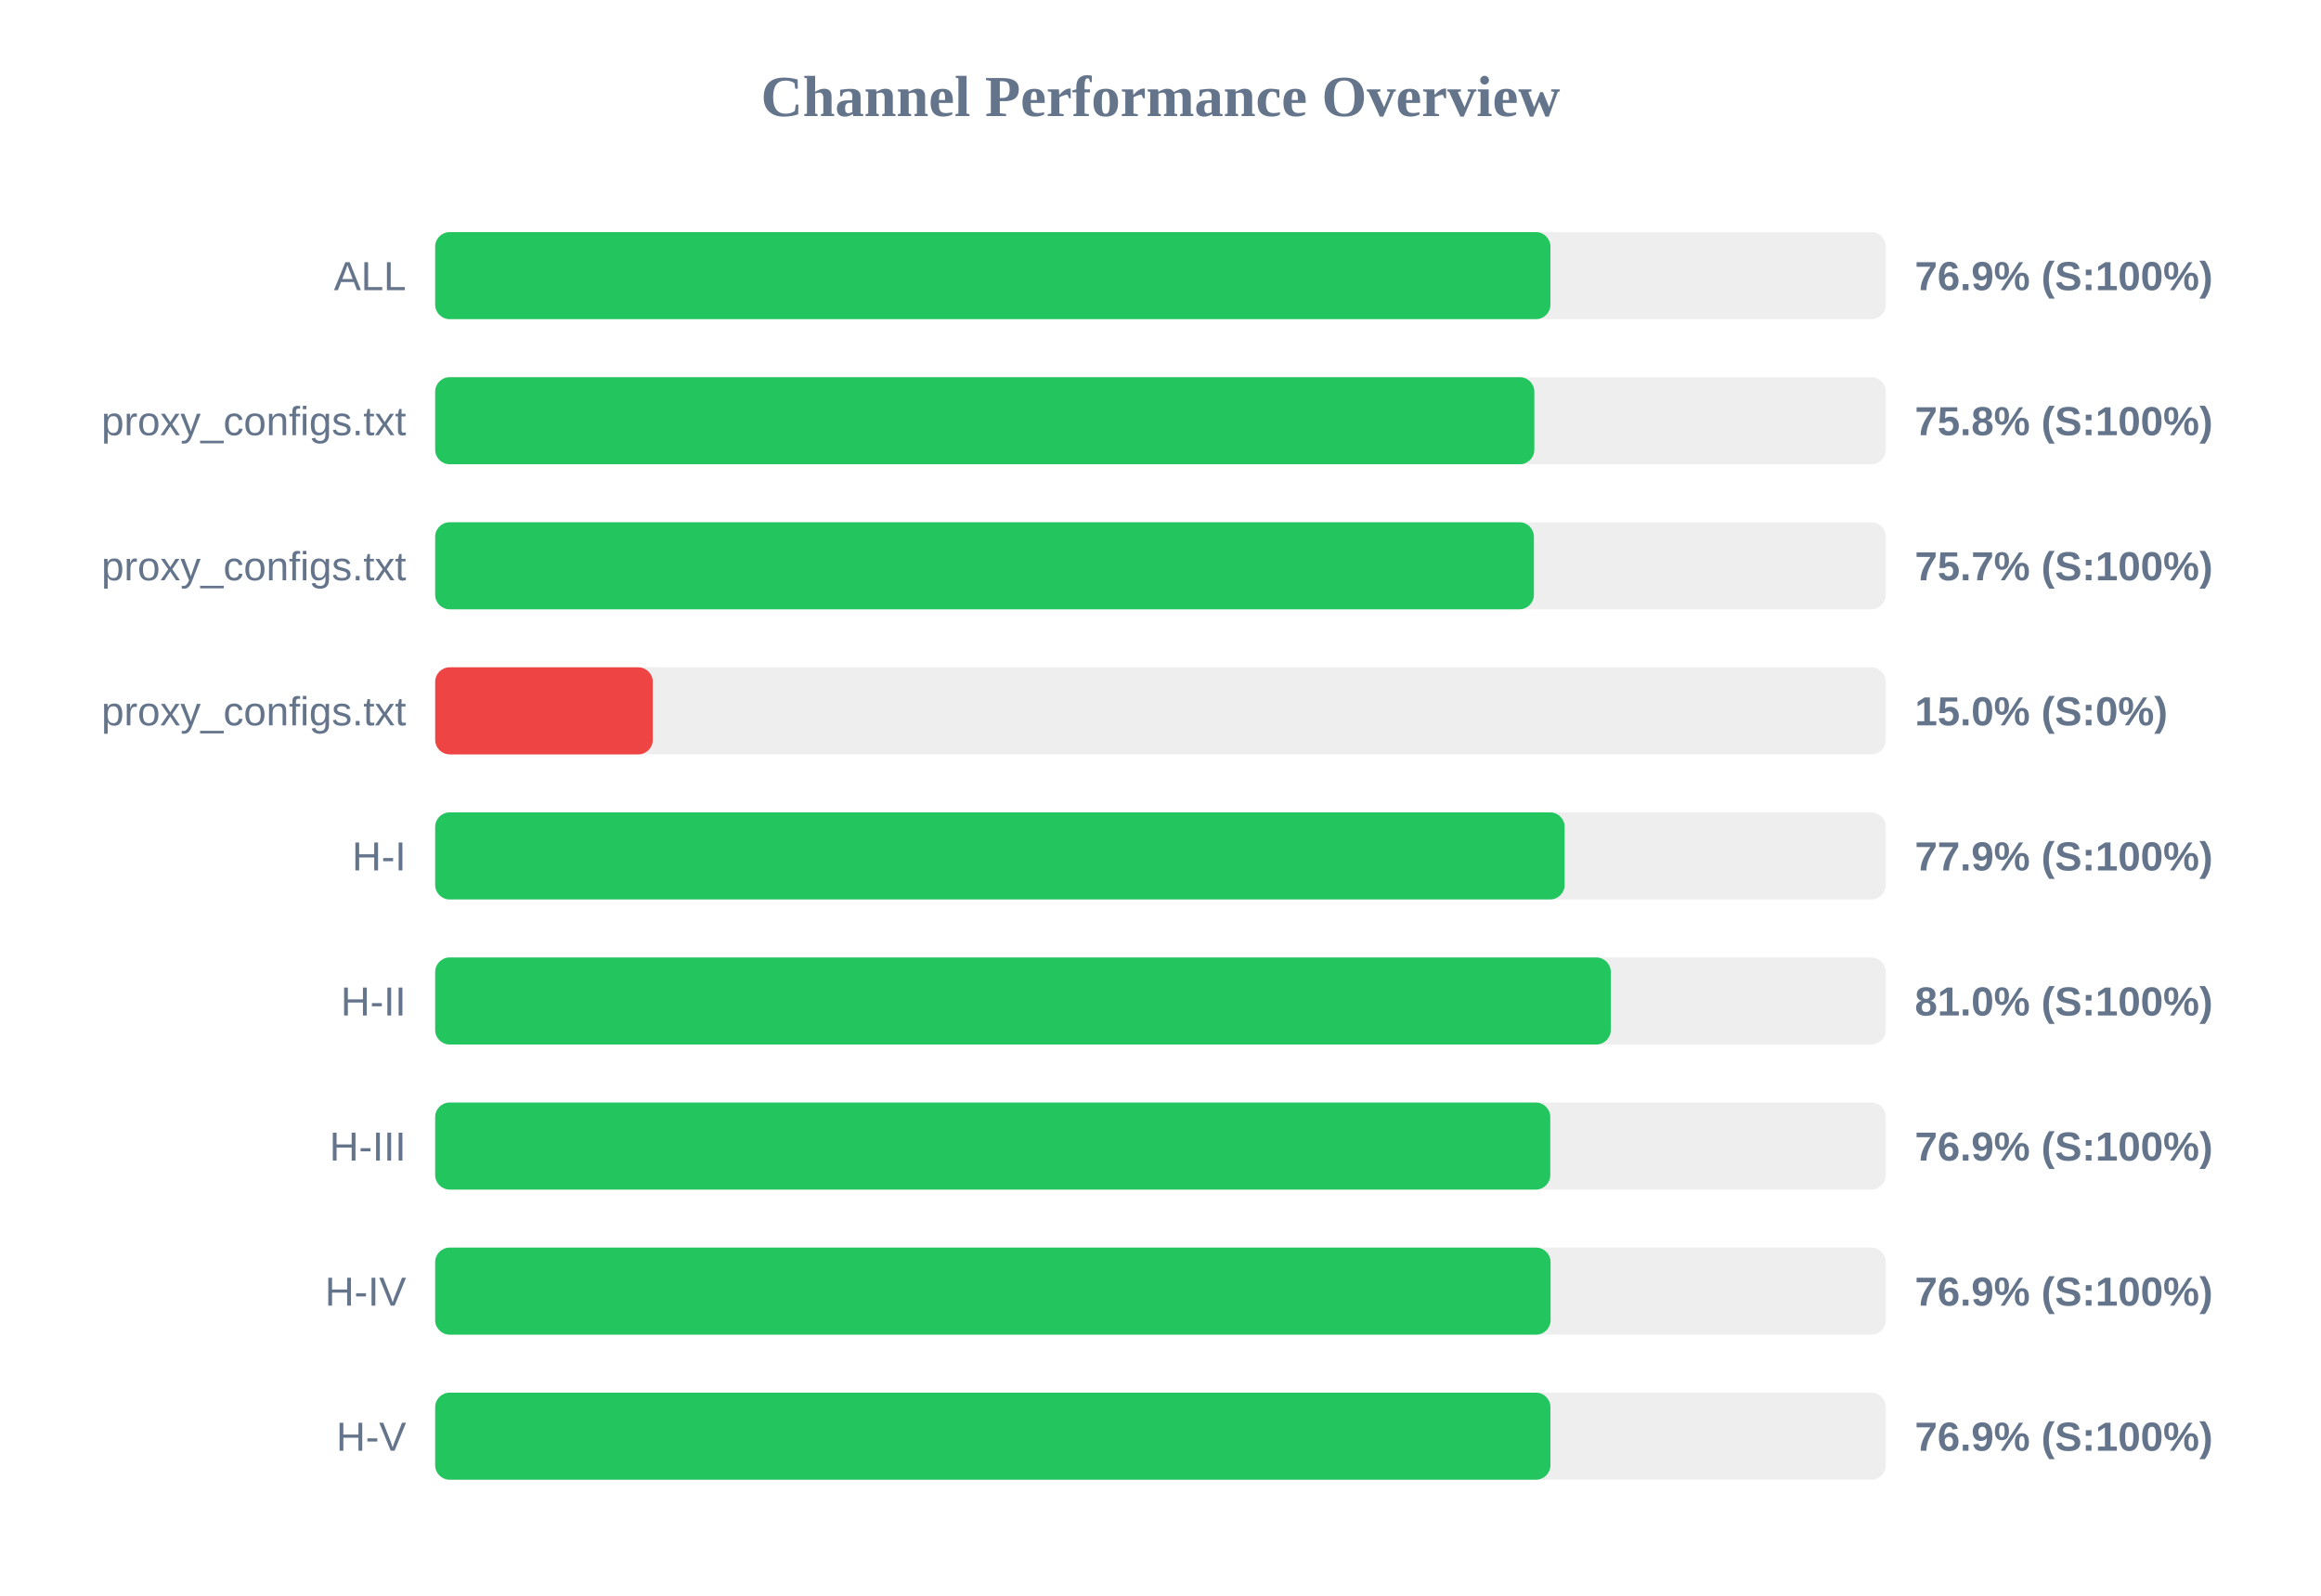
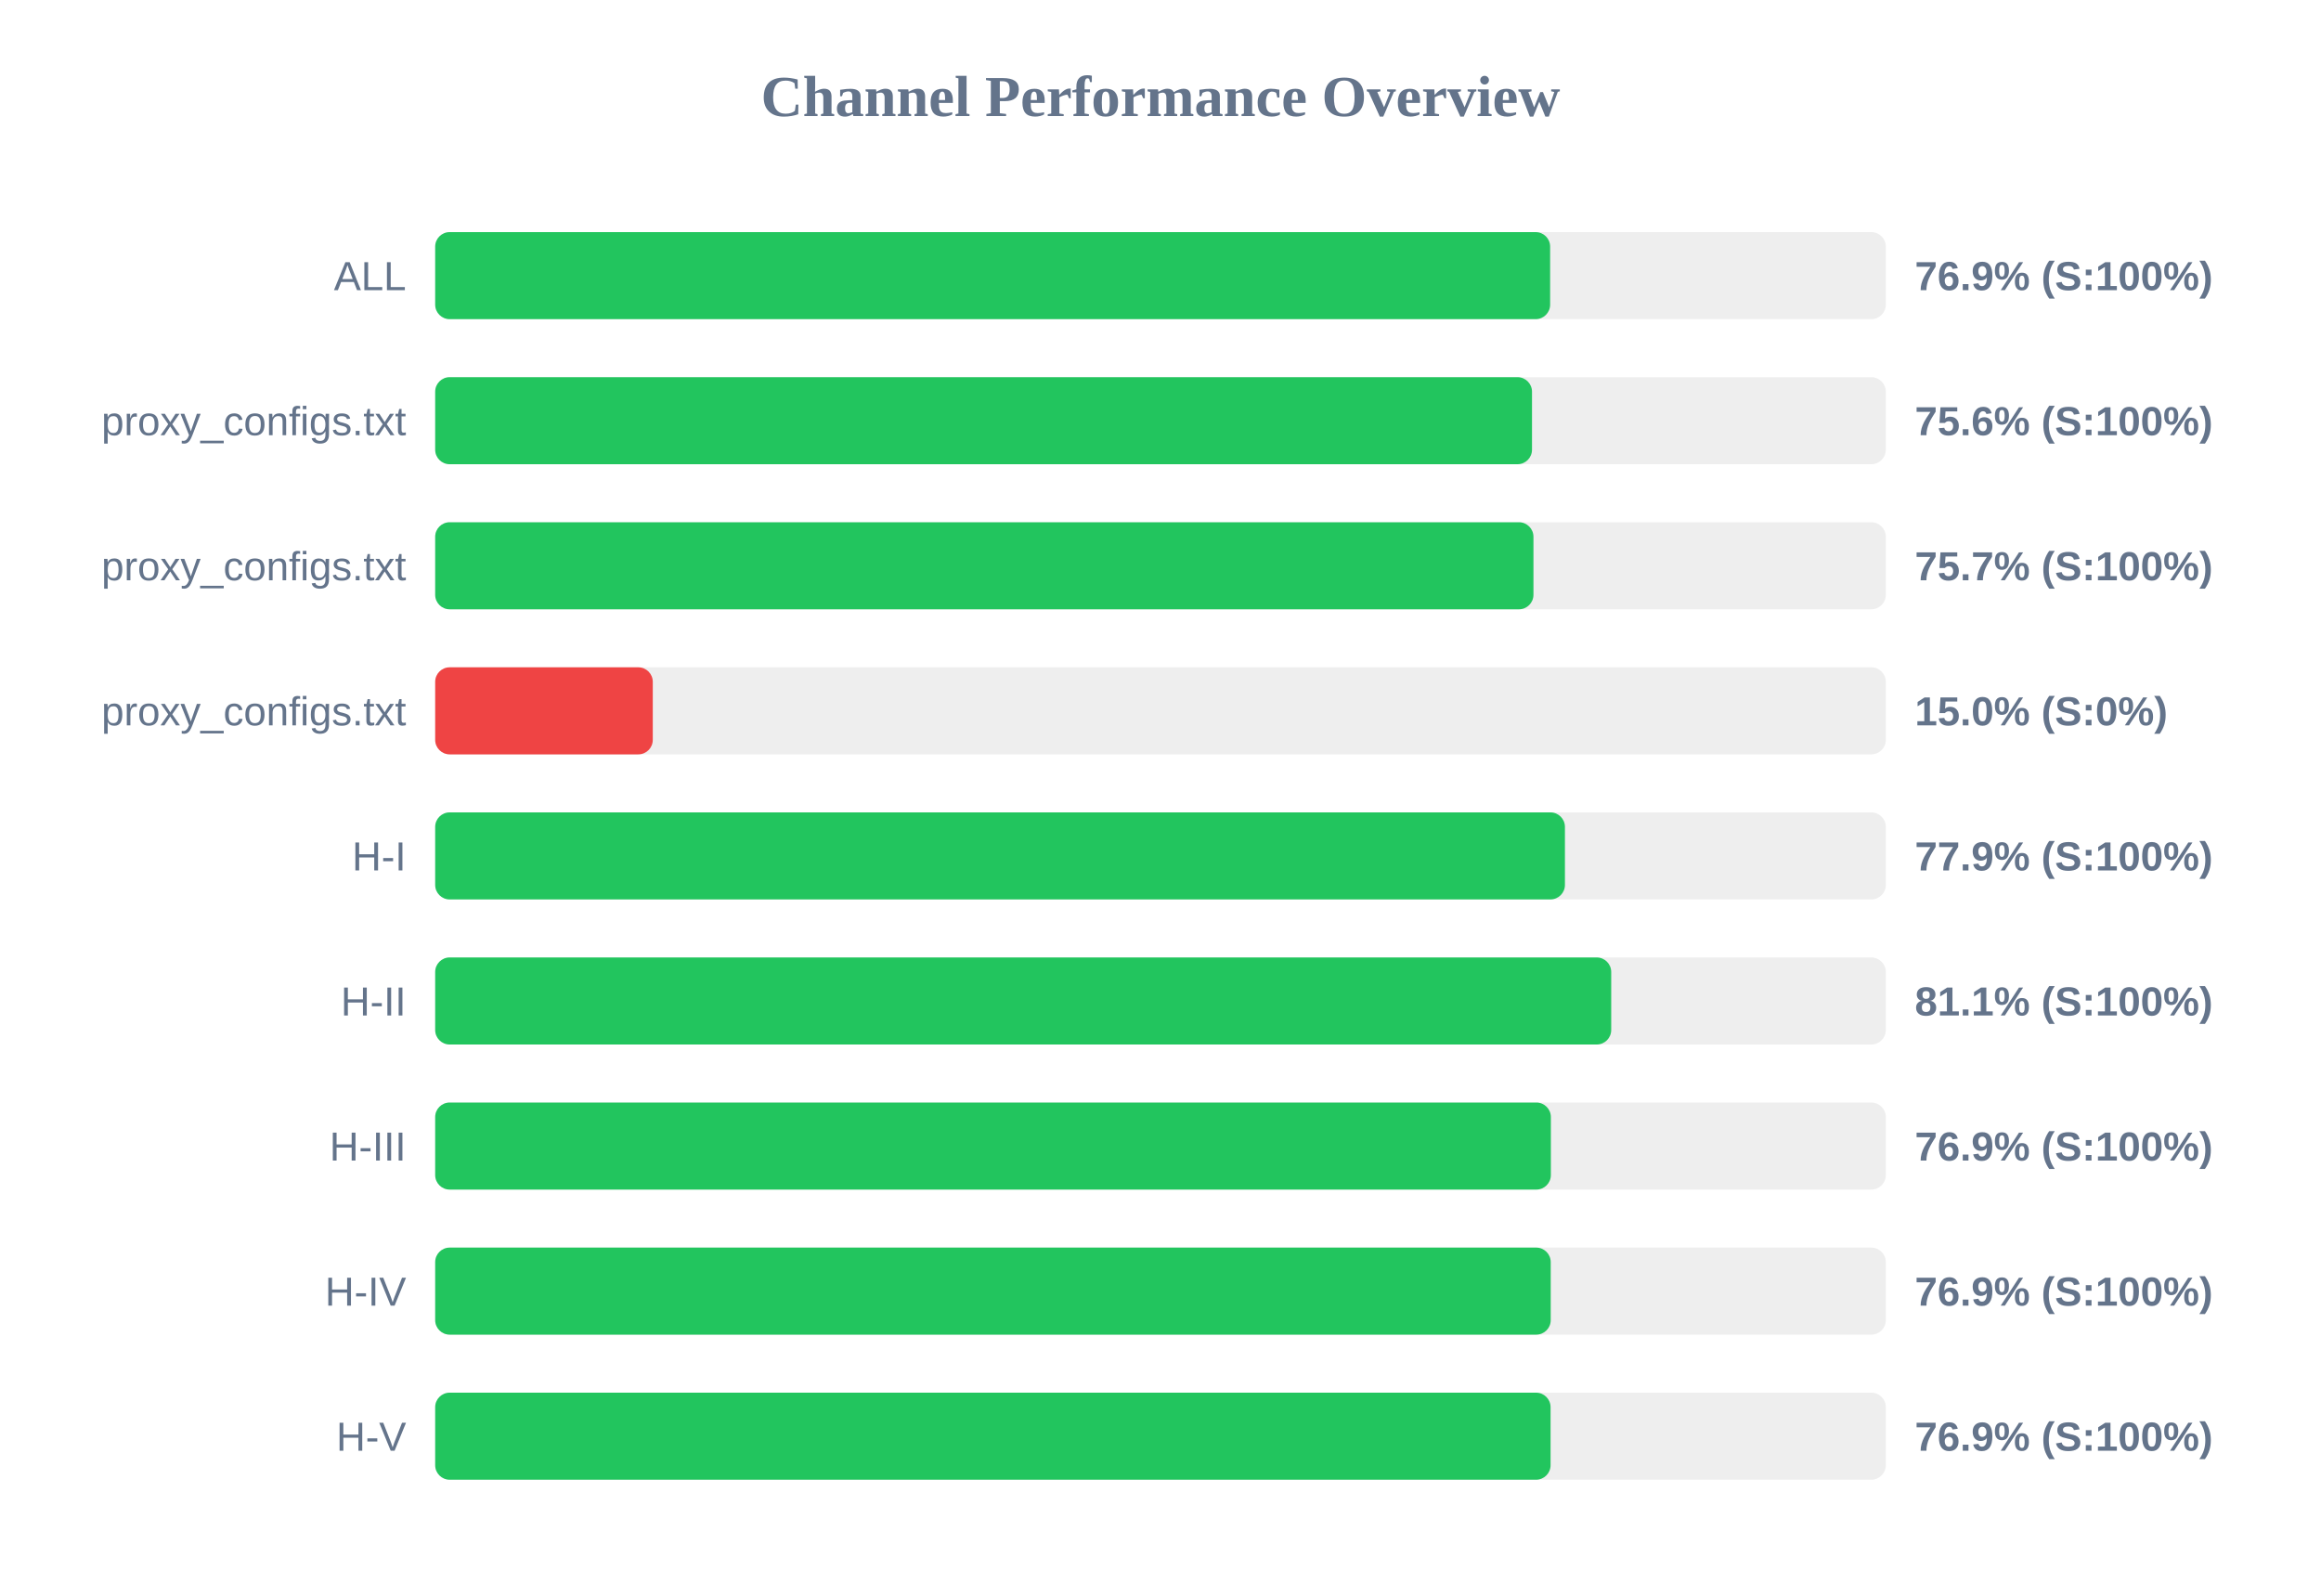
<svg xmlns="http://www.w3.org/2000/svg" width="800" height="550" version="1.1">
  <style>
        .row { font: 14px Arial; fill: #64748b; }
        .score { font: bold 14px Arial; fill: #64748b; }
    </style>
  <text x="400" y="40" text-anchor="middle" font-size="20px" font-weight="bold" fill="#64748b">Channel Performance Overview</text>
  <rect x="150" y="80" width="500" height="30" fill="#eee" rx="5" />
-   <rect x="150" y="80" width="384.4" height="30" fill="#22c55e" rx="5" />
+   <rect x="150" y="80" width="384.3" height="30" fill="#22c55e" rx="5" />
  <text x="140" y="100" text-anchor="end" class="row">ALL</text>
  <text x="660" y="100" text-anchor="start" class="score">76.9% (S:100%)</text>
  <rect x="150" y="130" width="500" height="30" fill="#eee" rx="5" />
-   <rect x="150" y="130" width="378.85" height="30" fill="#22c55e" rx="5" />
+   <rect x="150" y="130" width="378.05" height="30" fill="#22c55e" rx="5" />
  <text x="140" y="150" text-anchor="end" class="row">proxy_configs.txt</text>
-   <text x="660" y="150" text-anchor="start" class="score">75.8% (S:100%)</text>
+   <text x="660" y="150" text-anchor="start" class="score">75.6% (S:100%)</text>
  <rect x="150" y="180" width="500" height="30" fill="#eee" rx="5" />
-   <rect x="150" y="180" width="378.7" height="30" fill="#22c55e" rx="5" />
+   <rect x="150" y="180" width="378.55" height="30" fill="#22c55e" rx="5" />
  <text x="140" y="200" text-anchor="end" class="row">proxy_configs.txt</text>
  <text x="660" y="200" text-anchor="start" class="score">75.7% (S:100%)</text>
  <rect x="150" y="230" width="500" height="30" fill="#eee" rx="5" />
  <rect x="150" y="230" width="75.0" height="30" fill="#ef4444" rx="5" />
  <text x="140" y="250" text-anchor="end" class="row">proxy_configs.txt</text>
  <text x="660" y="250" text-anchor="start" class="score">15.0% (S:0%)</text>
  <rect x="150" y="280" width="500" height="30" fill="#eee" rx="5" />
-   <rect x="150" y="280" width="389.3" height="30" fill="#22c55e" rx="5" />
+   <rect x="150" y="280" width="389.4" height="30" fill="#22c55e" rx="5" />
  <text x="140" y="300" text-anchor="end" class="row">H-I</text>
  <text x="660" y="300" text-anchor="start" class="score">77.9% (S:100%)</text>
  <rect x="150" y="330" width="500" height="30" fill="#eee" rx="5" />
-   <rect x="150" y="330" width="405.2" height="30" fill="#22c55e" rx="5" />
+   <rect x="150" y="330" width="405.35" height="30" fill="#22c55e" rx="5" />
  <text x="140" y="350" text-anchor="end" class="row">H-II</text>
-   <text x="660" y="350" text-anchor="start" class="score">81.0% (S:100%)</text>
+   <text x="660" y="350" text-anchor="start" class="score">81.1% (S:100%)</text>
  <rect x="150" y="380" width="500" height="30" fill="#eee" rx="5" />
-   <rect x="150" y="380" width="384.35" height="30" fill="#22c55e" rx="5" />
+   <rect x="150" y="380" width="384.55" height="30" fill="#22c55e" rx="5" />
  <text x="140" y="400" text-anchor="end" class="row">H-III</text>
  <text x="660" y="400" text-anchor="start" class="score">76.9% (S:100%)</text>
  <rect x="150" y="430" width="500" height="30" fill="#eee" rx="5" />
-   <rect x="150" y="430" width="384.45" height="30" fill="#22c55e" rx="5" />
+   <rect x="150" y="430" width="384.5" height="30" fill="#22c55e" rx="5" />
  <text x="140" y="450" text-anchor="end" class="row">H-IV</text>
  <text x="660" y="450" text-anchor="start" class="score">76.9% (S:100%)</text>
  <rect x="150" y="480" width="500" height="30" fill="#eee" rx="5" />
-   <rect x="150" y="480" width="384.4" height="30" fill="#22c55e" rx="5" />
+   <rect x="150" y="480" width="384.45" height="30" fill="#22c55e" rx="5" />
  <text x="140" y="500" text-anchor="end" class="row">H-V</text>
  <text x="660" y="500" text-anchor="start" class="score">76.9% (S:100%)</text>
</svg>
